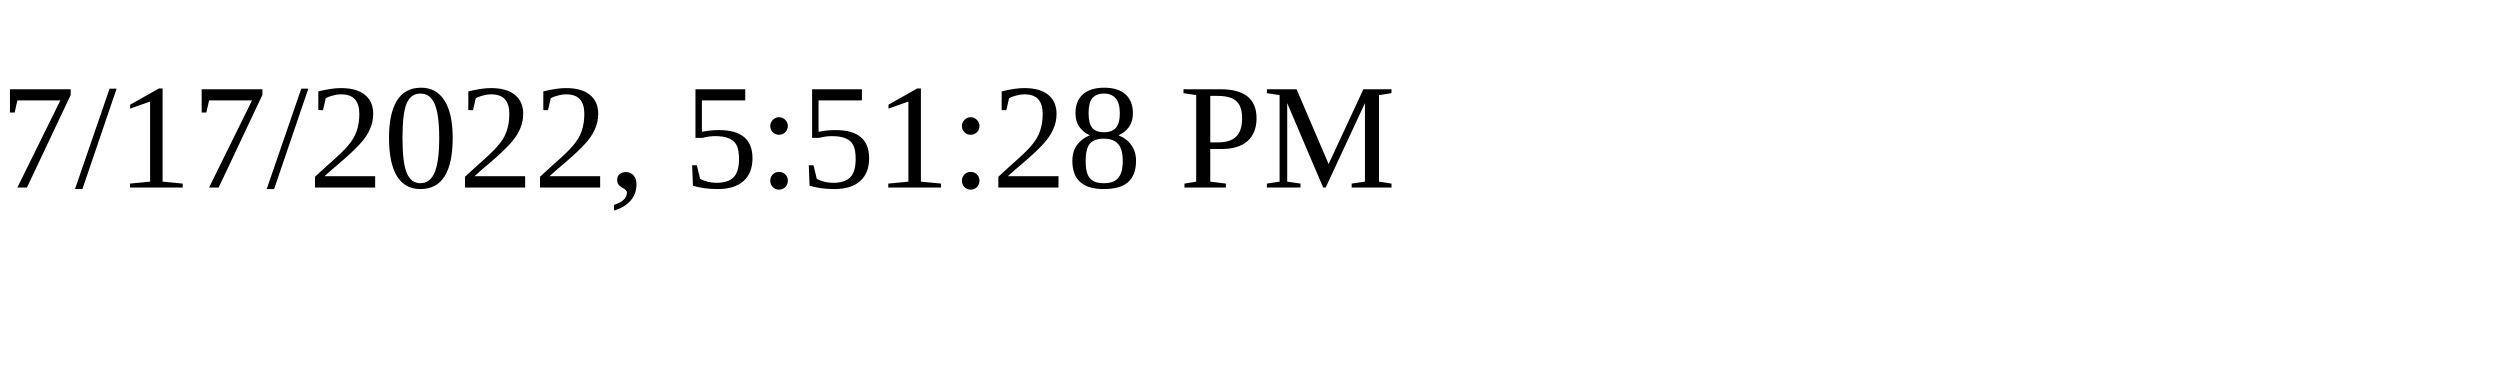
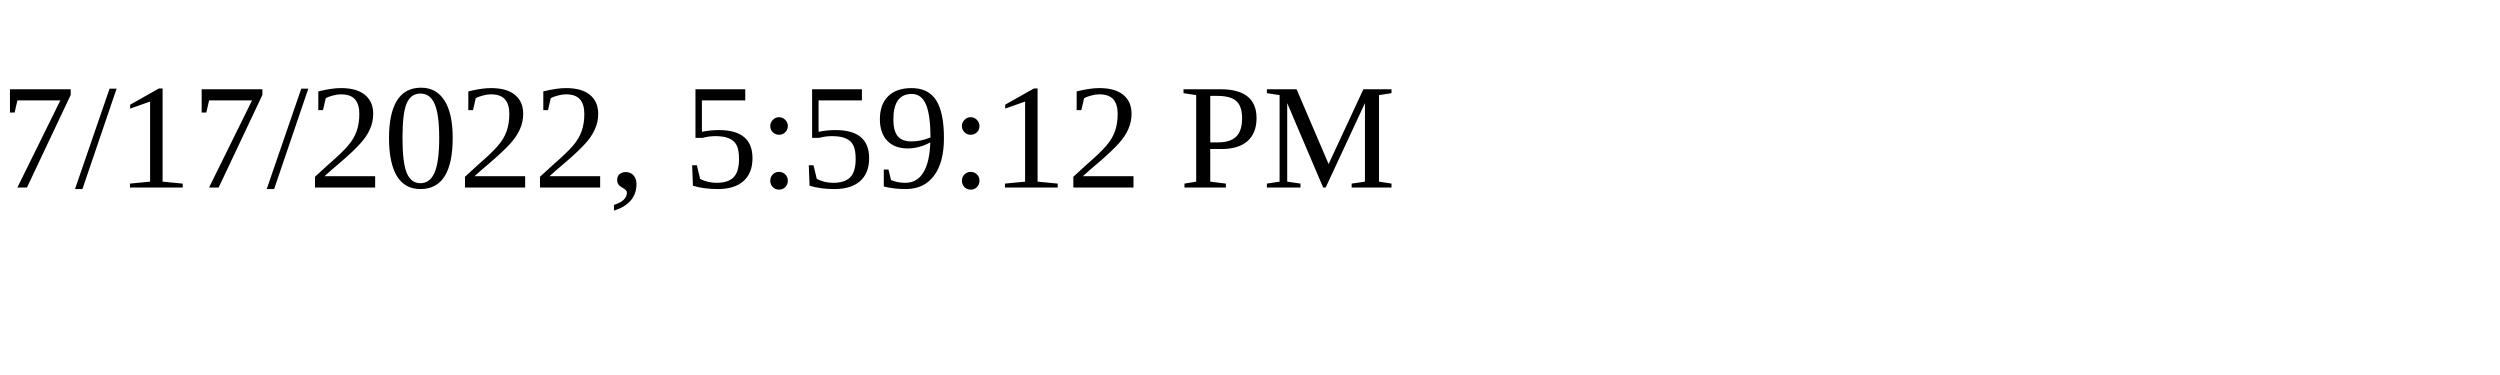
<svg xmlns="http://www.w3.org/2000/svg" height="30" width="200">
-   <text x="0" y="15">7/17/2022, 5:51:28 PM</text>
+   <text x="0" y="15">7/17/2022, 5:59:12 PM</text>
</svg>
